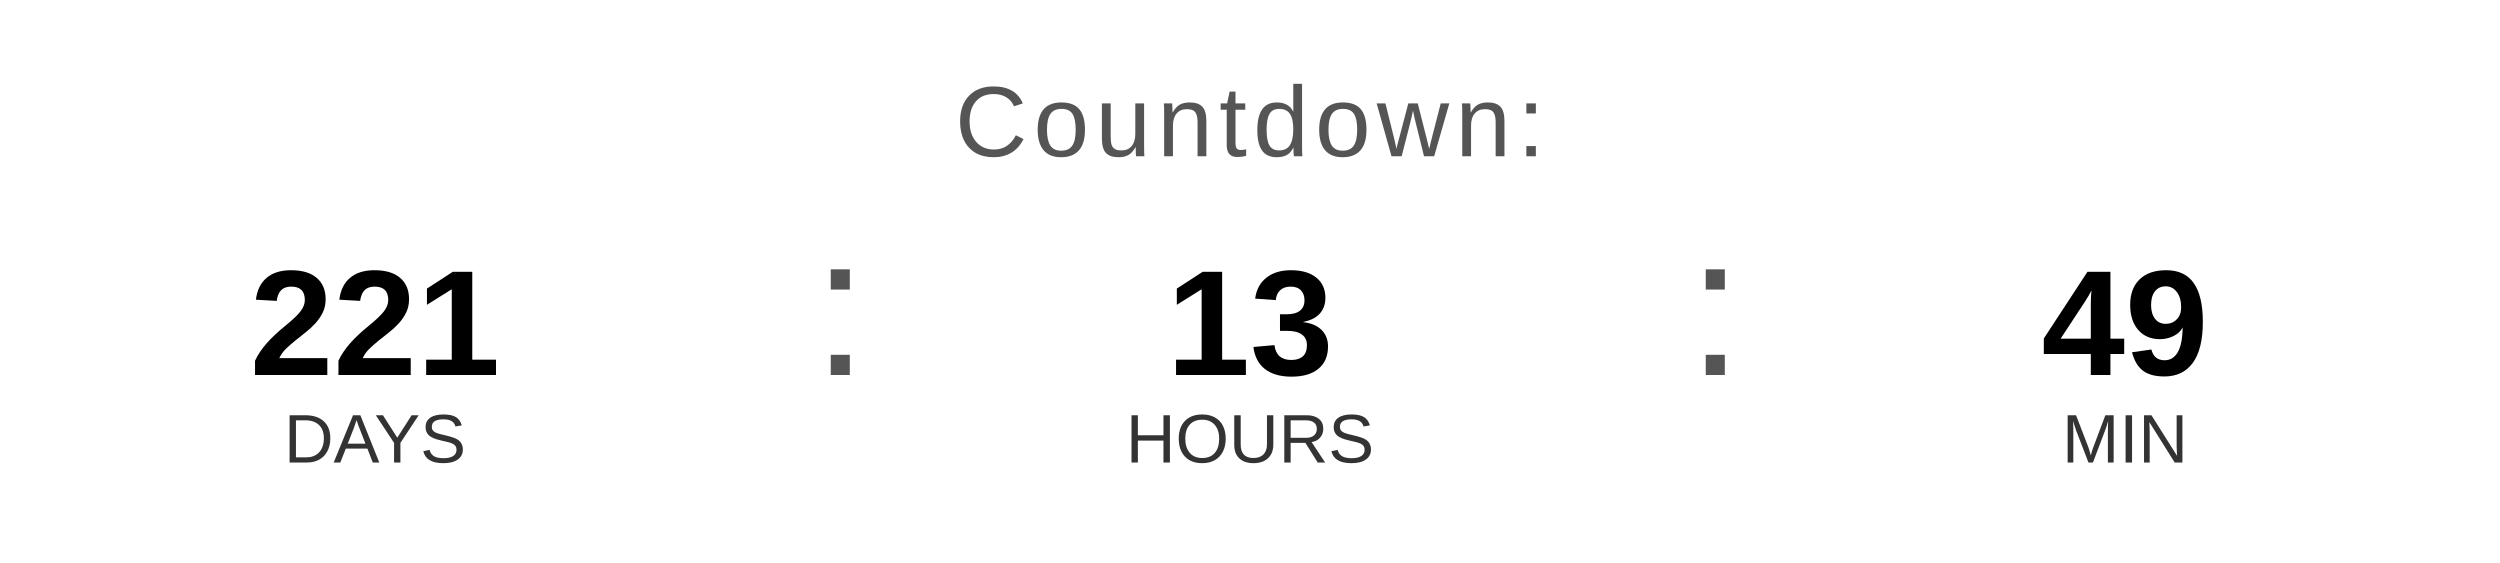
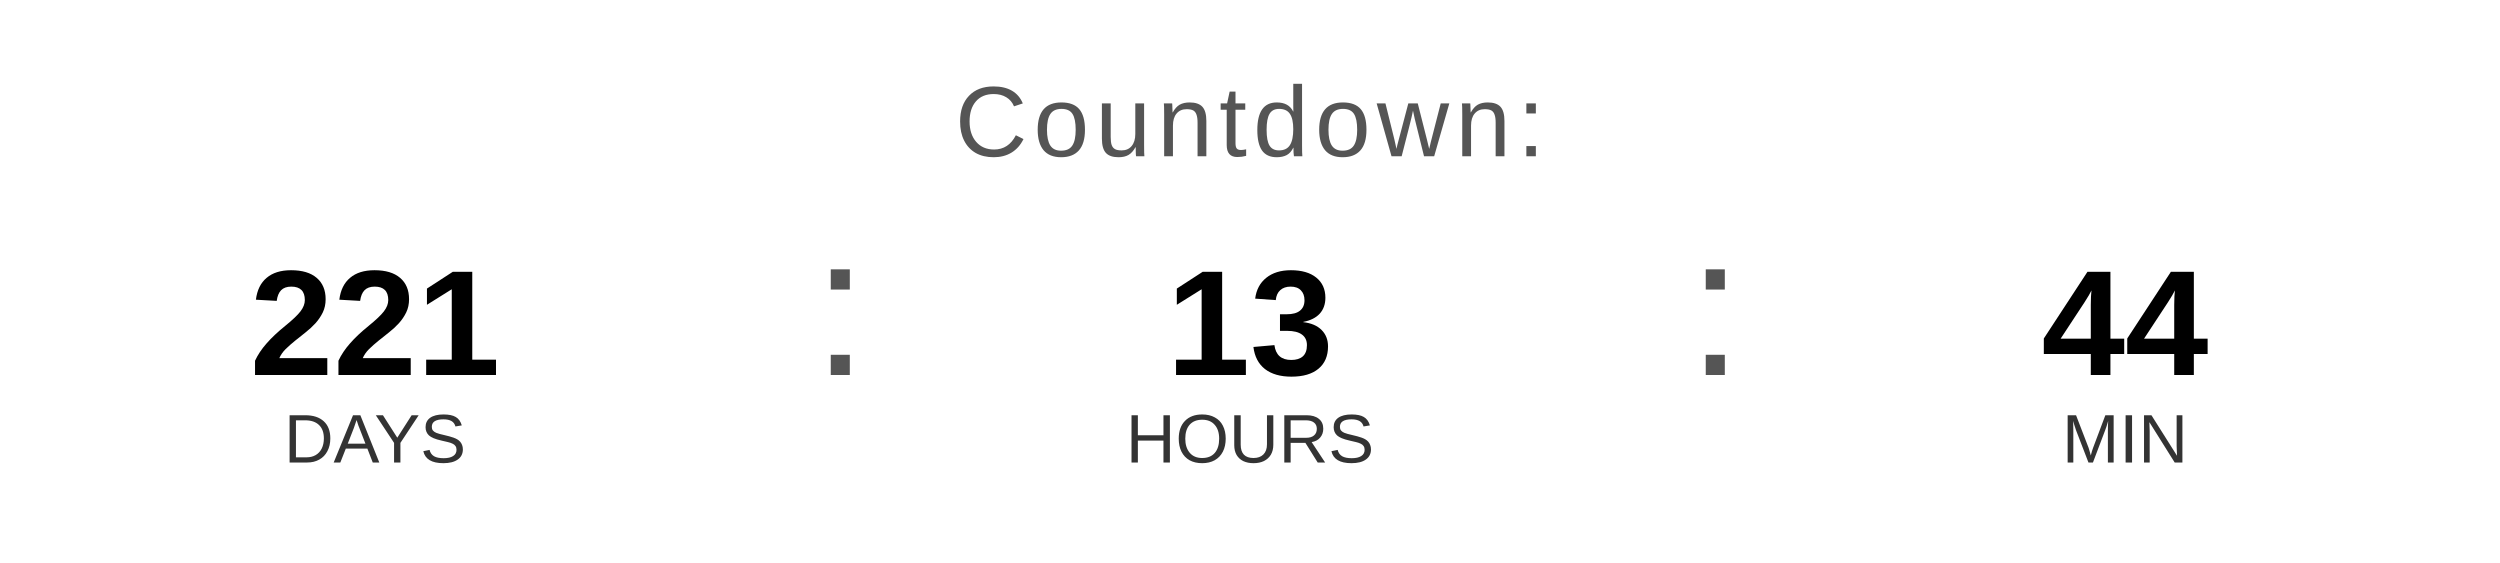
<svg xmlns="http://www.w3.org/2000/svg" width="400" height="90" viewBox="0 0 400 90">
  <text x="200" y="25" font-family="Arial, Helvetica, sans-serif" font-size="16" fill="#555555" text-anchor="middle" letter-spacing="1">
    Countdown:
  </text>
  <text x="60" y="60" font-family="Arial, Helvetica, sans-serif" font-size="24" font-weight="bold" fill="#000000" text-anchor="middle">221</text>
  <text x="60" y="74" font-family="Arial, Helvetica, sans-serif" font-size="11" fill="#333333" text-anchor="middle">DAYS</text>
  <text x="130" y="60" font-family="Arial, sans-serif" font-size="32" fill="#555555">:</text>
  <text x="200" y="60" font-family="Arial, Helvetica, sans-serif" font-size="24" font-weight="bold" fill="#000000" text-anchor="middle">13</text>
  <text x="200" y="74" font-family="Arial, Helvetica, sans-serif" font-size="11" fill="#333333" text-anchor="middle">HOURS</text>
  <text x="270" y="60" font-family="Arial, sans-serif" font-size="32" fill="#555555">:</text>
-   <text x="340" y="60" font-family="Arial, Helvetica, sans-serif" font-size="24" font-weight="bold" fill="#000000" text-anchor="middle">49</text>
+   <text x="340" y="60" font-family="Arial, Helvetica, sans-serif" font-size="24" font-weight="bold" fill="#000000" text-anchor="middle">44</text>
  <text x="340" y="74" font-family="Arial, Helvetica, sans-serif" font-size="11" fill="#333333" text-anchor="middle">MIN</text>
</svg>
